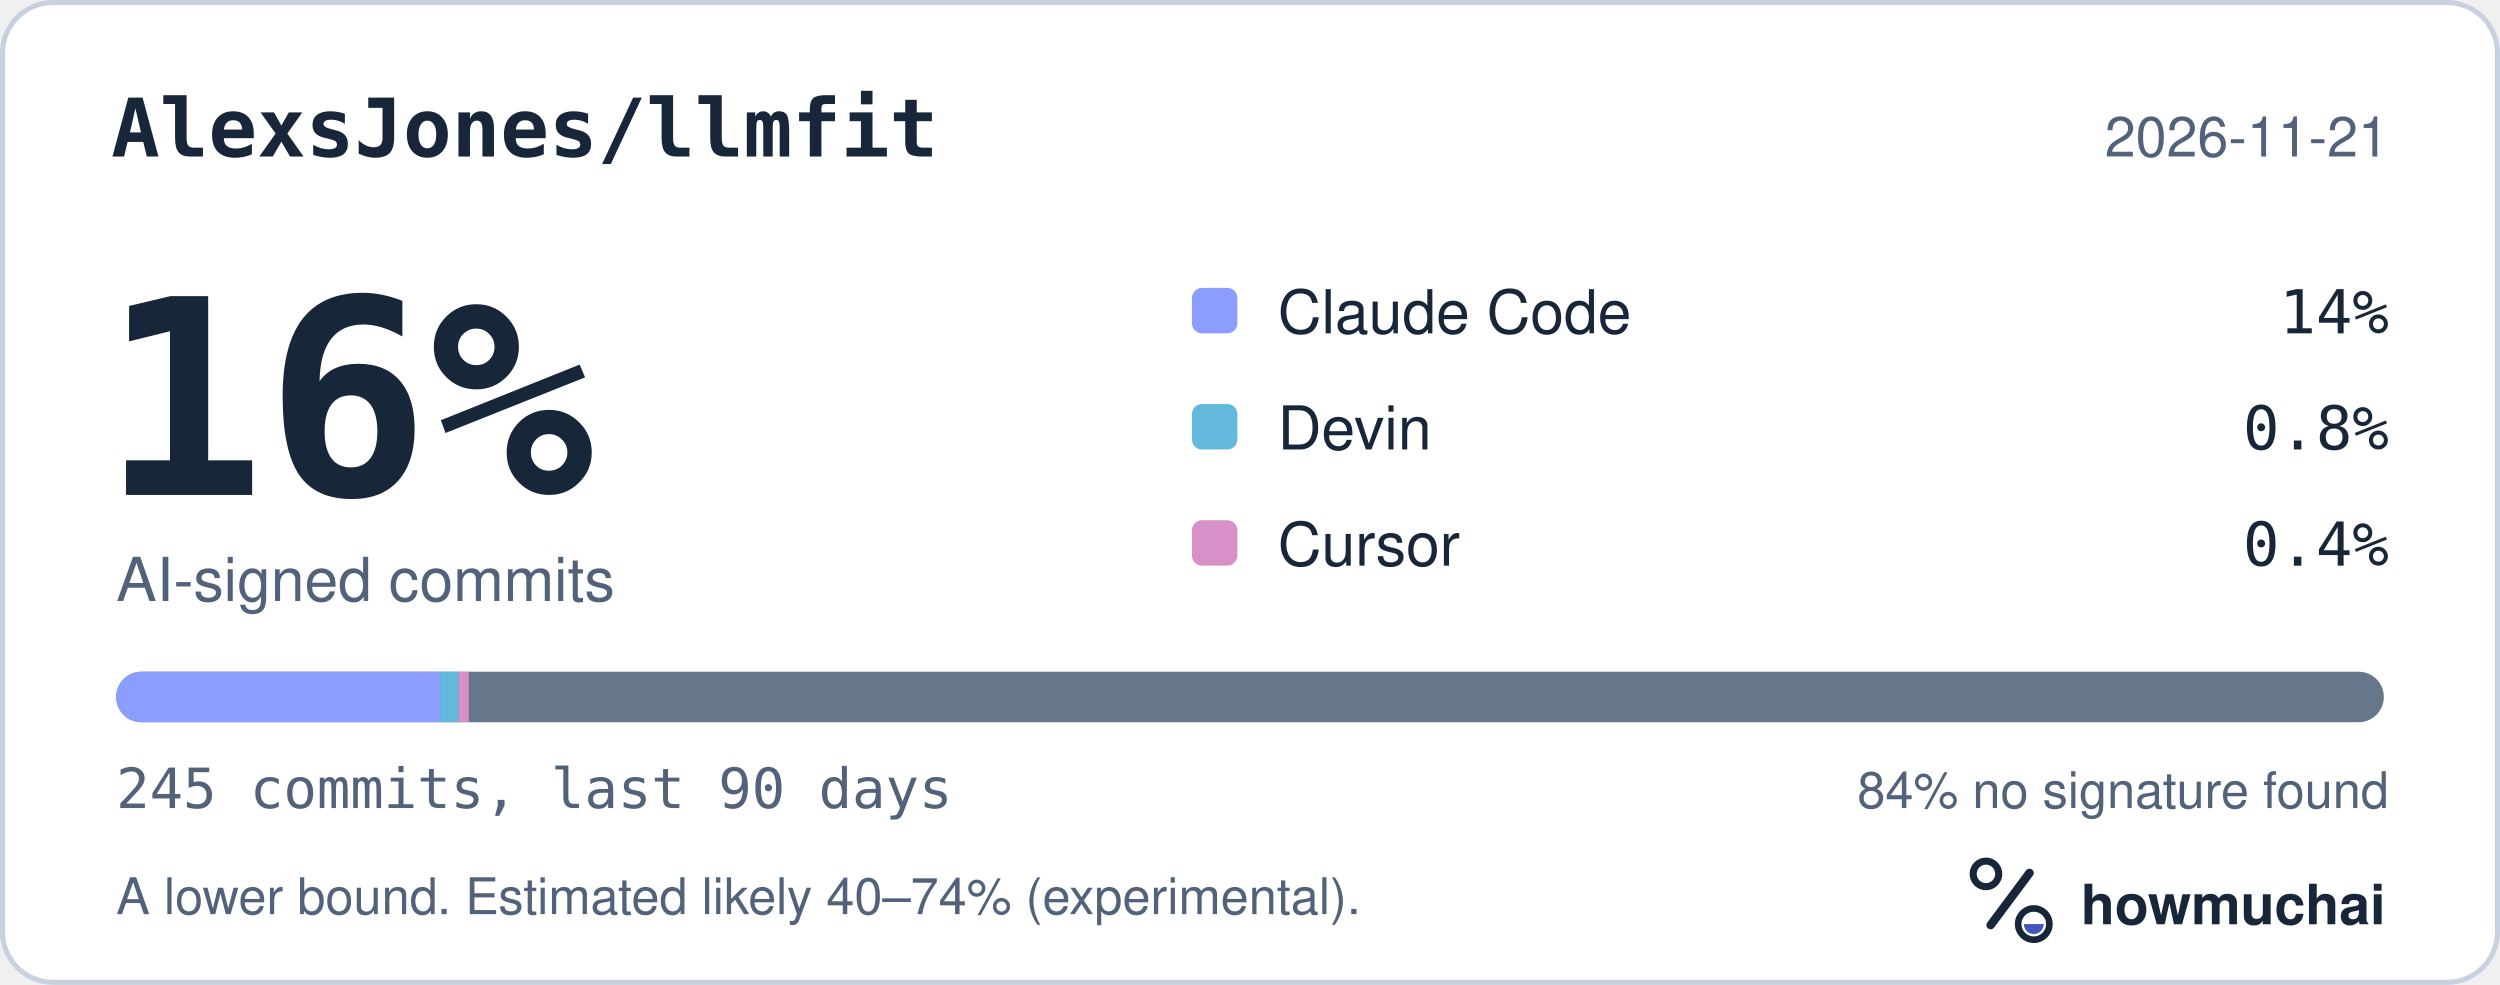
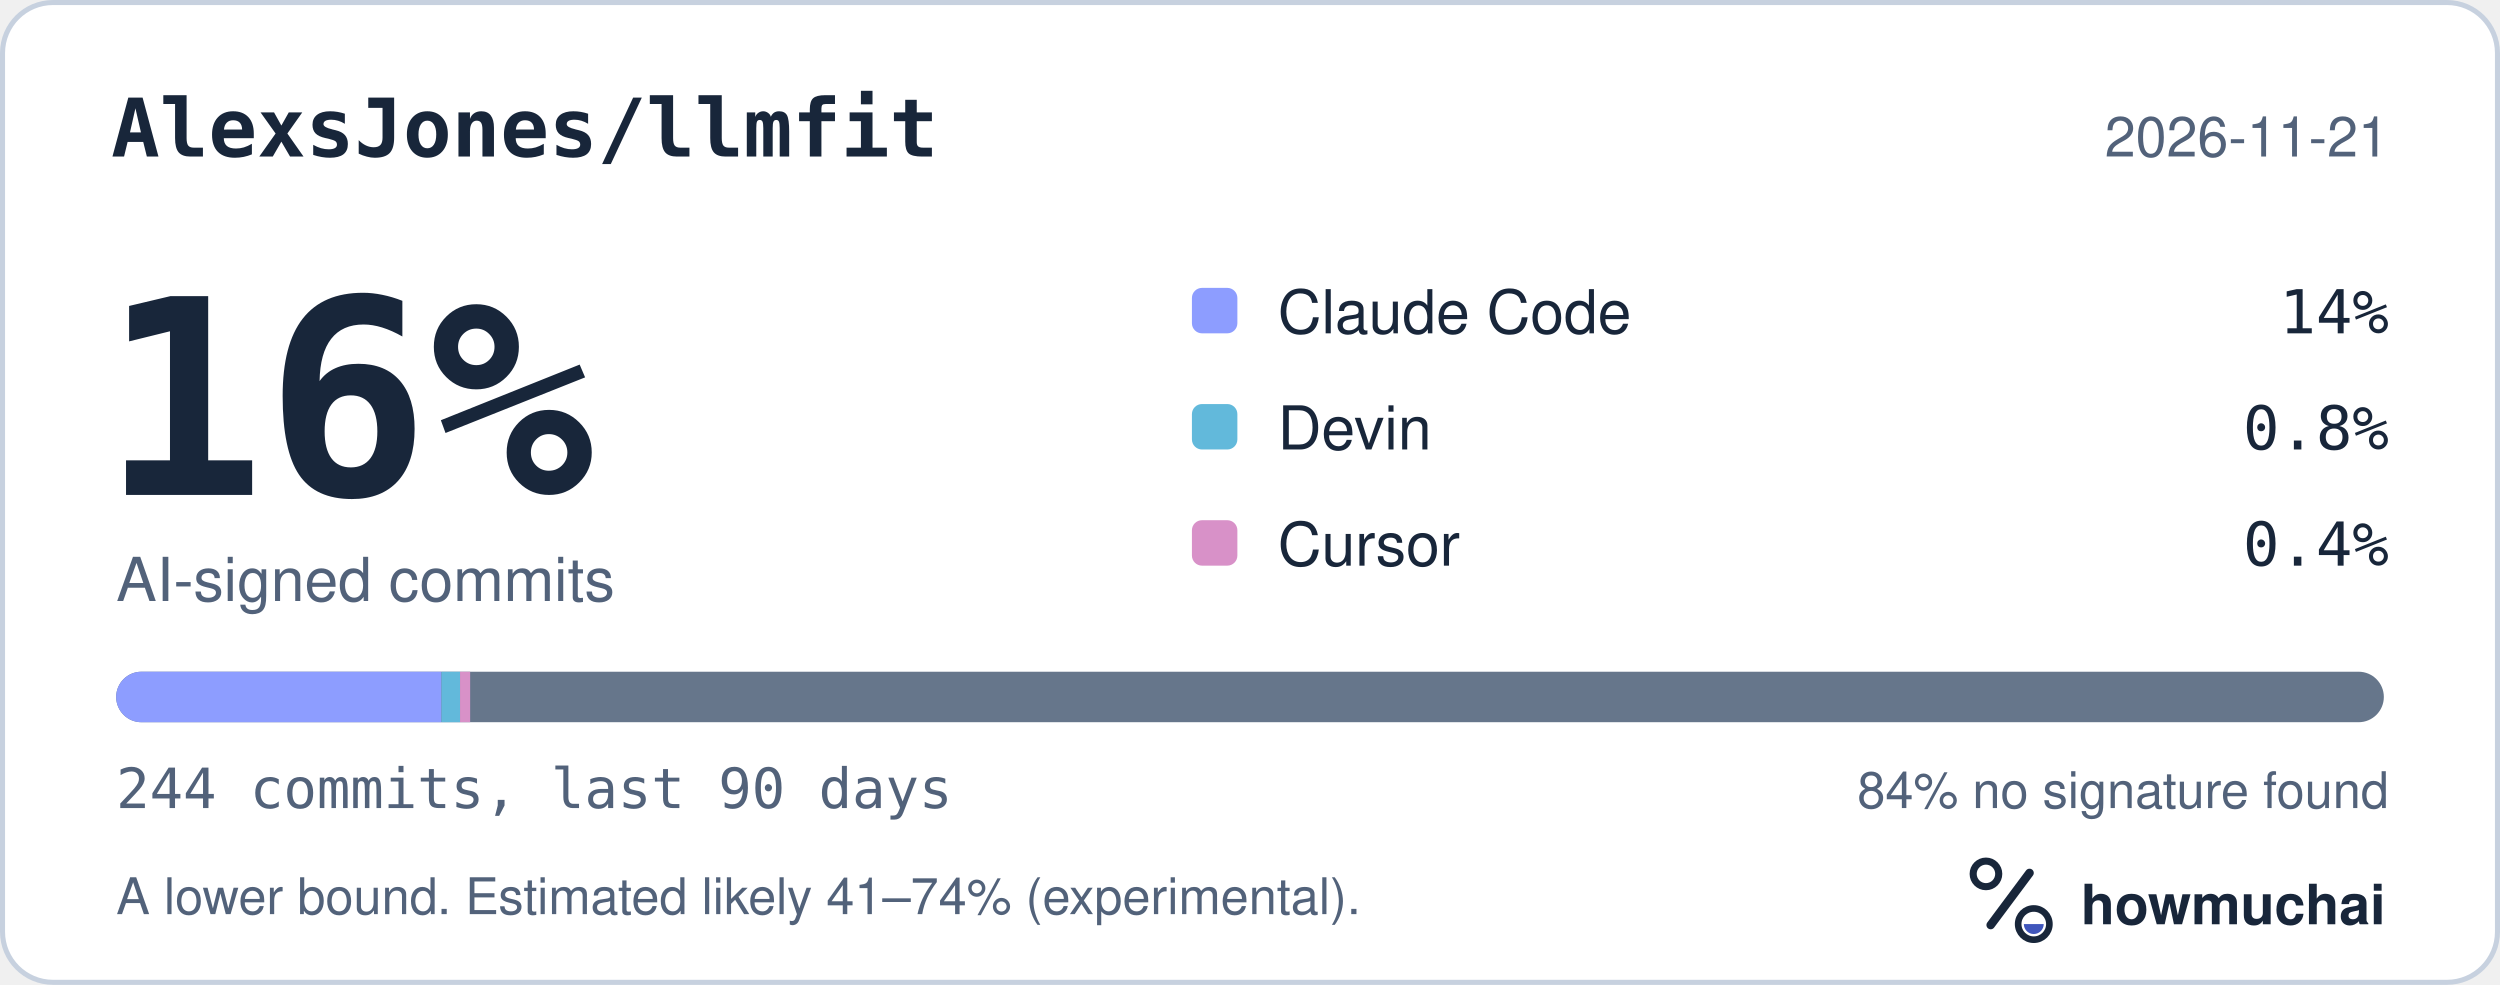
<svg xmlns="http://www.w3.org/2000/svg" width="495" height="195" viewBox="0 0 495 195" role="img" aria-labelledby="hm-t hm-d">
  <rect x="0.5" y="0.5" width="494" height="194" rx="10" fill="#FFFFFF" stroke="#C7D1DF" />
  <text x="22" y="31" fill="#18263A" font-family="ui-monospace, SF Mono, Menlo, Consolas, IBM Plex Mono, monospace" font-size="16" font-weight="600">AlexsJones/llmfit</text>
  <text x="473" y="31" fill="#52627A" font-family="-apple-system, BlinkMacSystemFont, Segoe UI, Helvetica, Arial, Fira Sans, sans-serif" font-size="11" text-anchor="end">2026-11-21</text>
  <text x="20" y="98" fill="#18263A" font-family="ui-monospace, SF Mono, Menlo, Consolas, IBM Plex Mono, monospace" font-size="54" font-weight="700">16%</text>
  <text x="23" y="119" fill="#52627A" font-family="-apple-system, BlinkMacSystemFont, Segoe UI, Helvetica, Arial, Fira Sans, sans-serif" font-size="12">AI-signed commits</text>
  <rect x="236" y="57" width="9" height="9" rx="2" fill="#8D9DFF" />
  <text x="253" y="66" fill="#18263A" font-family="-apple-system, BlinkMacSystemFont, Segoe UI, Helvetica, Arial, Fira Sans, sans-serif" font-size="12">Claude Code</text>
  <text x="473" y="66" fill="#18263A" font-family="ui-monospace, SF Mono, Menlo, Consolas, IBM Plex Mono, monospace" font-size="12" text-anchor="end">14%</text>
  <rect x="236" y="80" width="9" height="9" rx="2" fill="#62B9DB" />
  <text x="253" y="89" fill="#18263A" font-family="-apple-system, BlinkMacSystemFont, Segoe UI, Helvetica, Arial, Fira Sans, sans-serif" font-size="12">Devin</text>
  <text x="473" y="89" fill="#18263A" font-family="ui-monospace, SF Mono, Menlo, Consolas, IBM Plex Mono, monospace" font-size="12" text-anchor="end">0.8%</text>
  <rect x="236" y="103" width="9" height="9" rx="2" fill="#D891C8" />
  <text x="253" y="112" fill="#18263A" font-family="-apple-system, BlinkMacSystemFont, Segoe UI, Helvetica, Arial, Fira Sans, sans-serif" font-size="12">Cursor</text>
  <text x="473" y="112" fill="#18263A" font-family="ui-monospace, SF Mono, Menlo, Consolas, IBM Plex Mono, monospace" font-size="12" text-anchor="end">0.4%</text>
  <defs>
    <clipPath id="hm-bar">
      <rect x="23" y="133" width="449" height="10" rx="5" />
    </clipPath>
  </defs>
  <rect x="23" y="133" width="449" height="10" rx="5" fill="#66768B" />
  <g clip-path="url(#hm-bar)">
-     <rect x="23.00" y="133" width="64.14" height="10" fill="#8D9DFF" />
-     <rect x="87.14" y="133" width="3.67" height="10" fill="#62B9DB" />
-     <rect x="90.81" y="133" width="2.00" height="10" fill="#D891C8" />
+     <rect x="23.00" y="133" width="64.41" height="10" fill="#8D9DFF" />
+     <rect x="87.41" y="133" width="3.68" height="10" fill="#62B9DB" />
+     <rect x="91.09" y="133" width="2.00" height="10" fill="#D891C8" />
  </g>
-   <text x="23" y="160" fill="#52627A" font-family="ui-monospace, SF Mono, Menlo, Consolas, IBM Plex Mono, monospace" font-size="11">245 commits, last 90 days</text>
+   <text x="23" y="160" fill="#52627A" font-family="ui-monospace, SF Mono, Menlo, Consolas, IBM Plex Mono, monospace" font-size="11">244 commits, last 90 days</text>
  <text x="473" y="160" fill="#52627A" font-family="-apple-system, BlinkMacSystemFont, Segoe UI, Helvetica, Arial, Fira Sans, sans-serif" font-size="10" text-anchor="end">84% no signature found</text>
-   <text x="23" y="181" fill="#52627A" font-family="-apple-system, BlinkMacSystemFont, Segoe UI, Helvetica, Arial, Fira Sans, sans-serif" font-size="10">A lower bound. Estimated likely 40–74% (experimental).</text>
+   <text x="23" y="181" fill="#52627A" font-family="-apple-system, BlinkMacSystemFont, Segoe UI, Helvetica, Arial, Fira Sans, sans-serif" font-size="10">A lower bound. Estimated likely 41–74% (experimental).</text>
  <g transform="translate(386 166) scale(0.046875)">
    <circle cx="154" cy="150" r="54" fill="none" stroke="#18263A" stroke-width="30" />
    <path d="M174 366 338 146" fill="none" stroke="#18263A" stroke-width="36" stroke-linecap="round" />
    <circle cx="356" cy="362" r="66" fill="none" stroke="#18263A" stroke-width="28" />
    <path d="M314 362a42 42 0 0 0 84 0Z" fill="#4056BC" />
  </g>
  <text x="412" y="183" fill="#18263A" font-family="-apple-system, BlinkMacSystemFont, Segoe UI, Helvetica, Arial, Fira Sans, sans-serif" font-size="11" font-weight="650">howmuchai</text>
</svg>
